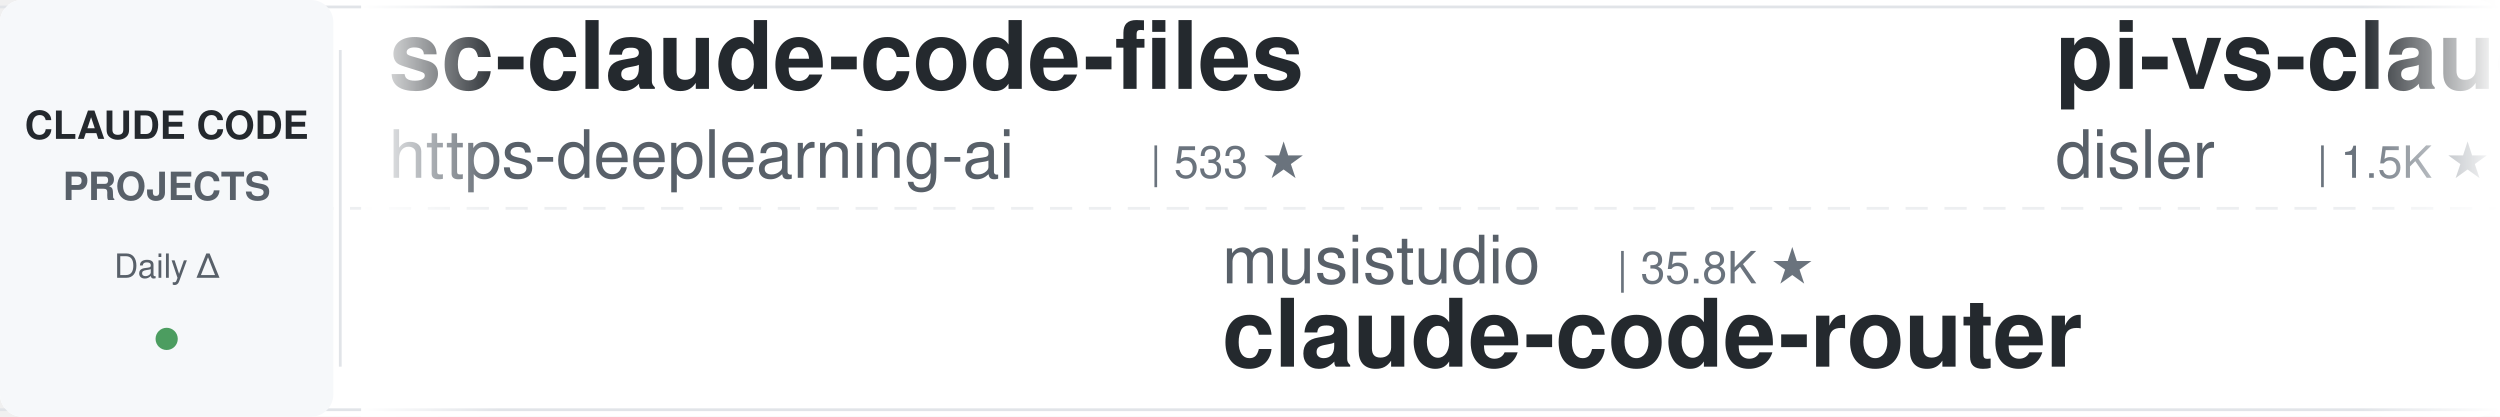
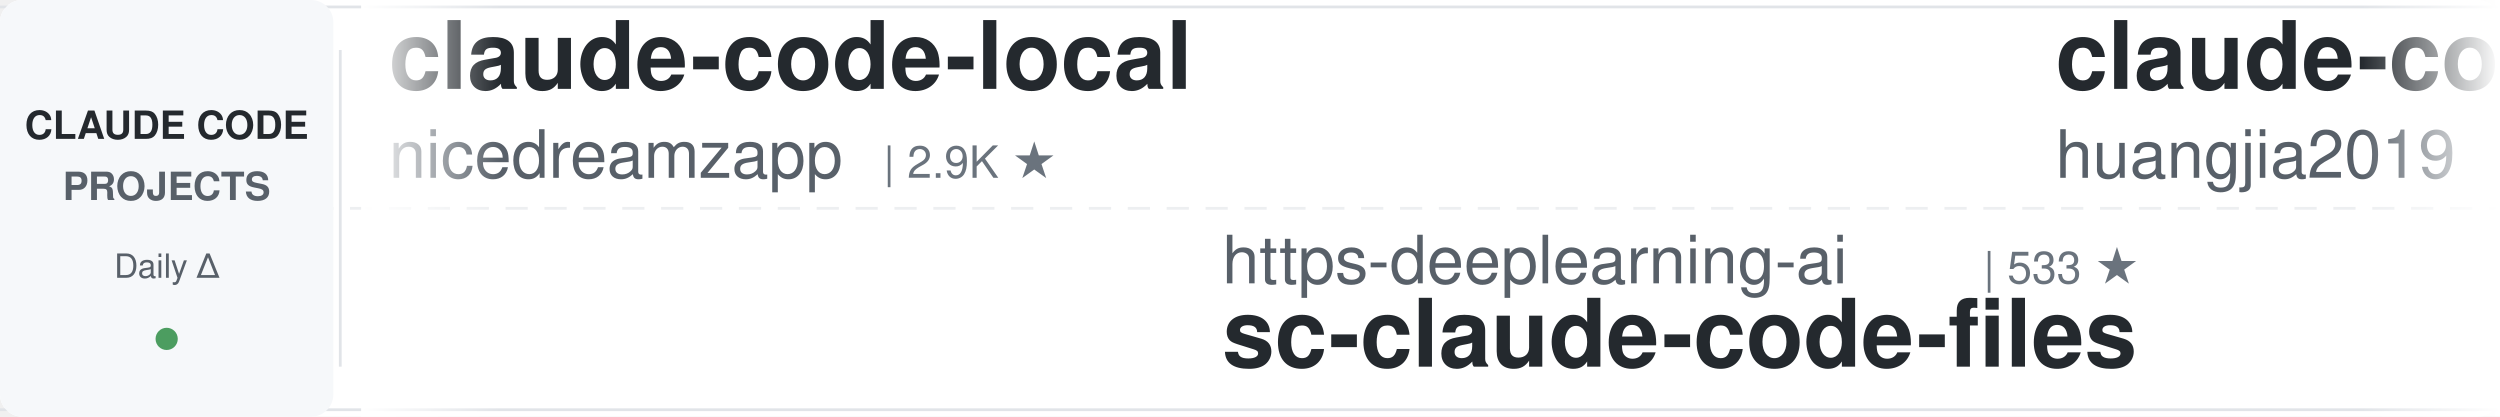
<svg xmlns="http://www.w3.org/2000/svg" width="900" height="150">
  <defs>
    <linearGradient id="leftFade" x1="0%" y1="0%" x2="100%" y2="0%">
      <stop offset="0%" style="stop-color:#ffffff;stop-opacity:1" />
      <stop offset="100%" style="stop-color:#ffffff;stop-opacity:0" />
    </linearGradient>
    <linearGradient id="rightFade" x1="0%" y1="0%" x2="100%" y2="0%">
      <stop offset="0%" style="stop-color:#ffffff;stop-opacity:0" />
      <stop offset="100%" style="stop-color:#ffffff;stop-opacity:1" />
    </linearGradient>
  </defs>
  <rect width="900" height="150" fill="#ffffff" rx="8" />
  <rect x="0" y="2" width="900" height="1" fill="#e1e4e8" />
  <rect x="0" y="147" width="900" height="1" fill="#e1e4e8" />
  <line x1="0" y1="75" x2="900" y2="75" stroke="#e1e4e8" stroke-width="1" stroke-dasharray="8 6" opacity="0.6" />
  <rect x="0" y="0" width="120" height="150" fill="#f6f8fa" rx="8" />
  <text x="60" y="50" font-family="-apple-system, BlinkMacSystemFont, 'Segoe UI', Helvetica, Arial, sans-serif" font-size="14" font-weight="600" fill="#24292e" text-anchor="middle">CLAUDE CODE</text>
  <text x="60" y="72" font-family="-apple-system, BlinkMacSystemFont, 'Segoe UI', Helvetica, Arial, sans-serif" font-size="14" font-weight="600" fill="#586069" text-anchor="middle">PROJECTS</text>
  <text x="60" y="100" font-family="-apple-system, BlinkMacSystemFont, 'Segoe UI', Helvetica, Arial, sans-serif" font-size="12" font-weight="500" fill="#586069" text-anchor="middle">Daily Δ</text>
  <circle cx="60" cy="122" r="4" fill="#22863a" opacity="0.8" />
  <rect x="122" y="18" width="1" height="114" fill="#e1e4e8" />
  <clipPath id="tickerClip">
    <rect x="130" y="0" width="770" height="150" />
  </clipPath>
  <g clip-path="url(#tickerClip)">
    <g id="tickerItems">
      <animateTransform attributeName="transform" attributeType="XML" type="translate" from="0 0" to="-3000 0" dur="54s" repeatCount="indefinite" />
      <g transform="translate(0, 0)">
-         <text x="140" y="32" font-family="-apple-system, BlinkMacSystemFont, 'Segoe UI', Helvetica, Arial, sans-serif" font-size="34" font-weight="600" fill="#24292e">sc-claude-code-files</text>
-         <text x="140" y="64" font-family="-apple-system, BlinkMacSystemFont, 'Segoe UI', Helvetica, Arial, sans-serif" font-size="24" font-weight="400" fill="#586069">https-deeplearning-ai</text>
-         <text x="414" y="64" font-family="-apple-system, BlinkMacSystemFont, 'Segoe UI', Helvetica, Arial, sans-serif" font-size="16" font-weight="500" fill="#6a737d">| 533 ★</text>
+         <text x="140" y="32" font-family="-apple-system, BlinkMacSystemFont, 'Segoe UI', Helvetica, Arial, sans-serif" font-size="34" font-weight="600" fill="#24292e">claude-code-local</text>
+         <text x="140" y="64" font-family="-apple-system, BlinkMacSystemFont, 'Segoe UI', Helvetica, Arial, sans-serif" font-size="24" font-weight="400" fill="#586069">nicedreamzapp</text>
+         <text x="318" y="64" font-family="-apple-system, BlinkMacSystemFont, 'Segoe UI', Helvetica, Arial, sans-serif" font-size="16" font-weight="500" fill="#6a737d">| 2.9K ★</text>
      </g>
      <g transform="translate(300, 0)">
-         <text x="140" y="102" font-family="-apple-system, BlinkMacSystemFont, 'Segoe UI', Helvetica, Arial, sans-serif" font-size="24" font-weight="400" fill="#586069">musistudio</text>
-         <text x="282" y="102" font-family="-apple-system, BlinkMacSystemFont, 'Segoe UI', Helvetica, Arial, sans-serif" font-size="16" font-weight="500" fill="#6a737d">| 35.8K ★</text>
-         <text x="140" y="132" font-family="-apple-system, BlinkMacSystemFont, 'Segoe UI', Helvetica, Arial, sans-serif" font-size="34" font-weight="600" fill="#24292e">claude-code-router</text>
+         <text x="140" y="102" font-family="-apple-system, BlinkMacSystemFont, 'Segoe UI', Helvetica, Arial, sans-serif" font-size="24" font-weight="400" fill="#586069">https-deeplearning-ai</text>
+         <text x="414" y="102" font-family="-apple-system, BlinkMacSystemFont, 'Segoe UI', Helvetica, Arial, sans-serif" font-size="16" font-weight="500" fill="#6a737d">| 533 ★</text>
+         <text x="140" y="132" font-family="-apple-system, BlinkMacSystemFont, 'Segoe UI', Helvetica, Arial, sans-serif" font-size="34" font-weight="600" fill="#24292e">sc-claude-code-files</text>
      </g>
      <g transform="translate(600, 0)">
-         <text x="140" y="32" font-family="-apple-system, BlinkMacSystemFont, 'Segoe UI', Helvetica, Arial, sans-serif" font-size="34" font-weight="600" fill="#24292e">pi-vs-claude-code</text>
-         <text x="140" y="64" font-family="-apple-system, BlinkMacSystemFont, 'Segoe UI', Helvetica, Arial, sans-serif" font-size="24" font-weight="400" fill="#586069">disler</text>
-         <text x="234" y="64" font-family="-apple-system, BlinkMacSystemFont, 'Segoe UI', Helvetica, Arial, sans-serif" font-size="16" font-weight="500" fill="#6a737d">| 1.5K ★</text>
+         <text x="140" y="32" font-family="-apple-system, BlinkMacSystemFont, 'Segoe UI', Helvetica, Arial, sans-serif" font-size="34" font-weight="600" fill="#24292e">claude-code-engineering</text>
+         <text x="140" y="64" font-family="-apple-system, BlinkMacSystemFont, 'Segoe UI', Helvetica, Arial, sans-serif" font-size="24" font-weight="400" fill="#586069">huangjia2019</text>
+         <text x="306" y="64" font-family="-apple-system, BlinkMacSystemFont, 'Segoe UI', Helvetica, Arial, sans-serif" font-size="16" font-weight="500" fill="#6a737d">| 985 ★</text>
      </g>
      <g transform="translate(900, 0)">
-         <text x="140" y="102" font-family="-apple-system, BlinkMacSystemFont, 'Segoe UI', Helvetica, Arial, sans-serif" font-size="24" font-weight="400" fill="#586069">AICoderTudou</text>
-         <text x="306" y="102" font-family="-apple-system, BlinkMacSystemFont, 'Segoe UI', Helvetica, Arial, sans-serif" font-size="16" font-weight="500" fill="#6a737d">| 498 ★</text>
-         <text x="140" y="132" font-family="-apple-system, BlinkMacSystemFont, 'Segoe UI', Helvetica, Arial, sans-serif" font-size="34" font-weight="600" fill="#24292e">claude-code-tudou</text>
+         <text x="140" y="102" font-family="-apple-system, BlinkMacSystemFont, 'Segoe UI', Helvetica, Arial, sans-serif" font-size="24" font-weight="400" fill="#586069">daymade</text>
+         <text x="246" y="102" font-family="-apple-system, BlinkMacSystemFont, 'Segoe UI', Helvetica, Arial, sans-serif" font-size="16" font-weight="500" fill="#6a737d">| 1.3K ★</text>
+         <text x="140" y="132" font-family="-apple-system, BlinkMacSystemFont, 'Segoe UI', Helvetica, Arial, sans-serif" font-size="34" font-weight="600" fill="#24292e">claude-code-skills</text>
      </g>
      <g transform="translate(1200, 0)">
-         <text x="140" y="32" font-family="-apple-system, BlinkMacSystemFont, 'Segoe UI', Helvetica, Arial, sans-serif" font-size="34" font-weight="600" fill="#24292e">system_prompts_leaks</text>
-         <text x="140" y="64" font-family="-apple-system, BlinkMacSystemFont, 'Segoe UI', Helvetica, Arial, sans-serif" font-size="24" font-weight="400" fill="#586069">asgeirtj</text>
-         <text x="258" y="64" font-family="-apple-system, BlinkMacSystemFont, 'Segoe UI', Helvetica, Arial, sans-serif" font-size="16" font-weight="500" fill="#6a737d">| 58.3K ★</text>
+         <text x="140" y="32" font-family="-apple-system, BlinkMacSystemFont, 'Segoe UI', Helvetica, Arial, sans-serif" font-size="34" font-weight="600" fill="#24292e">claude-skills</text>
+         <text x="140" y="64" font-family="-apple-system, BlinkMacSystemFont, 'Segoe UI', Helvetica, Arial, sans-serif" font-size="24" font-weight="400" fill="#586069">alirezarezvani</text>
+         <text x="330" y="64" font-family="-apple-system, BlinkMacSystemFont, 'Segoe UI', Helvetica, Arial, sans-serif" font-size="16" font-weight="500" fill="#6a737d">| 22.6K ★</text>
      </g>
      <g transform="translate(1500, 0)">
-         <text x="140" y="102" font-family="-apple-system, BlinkMacSystemFont, 'Segoe UI', Helvetica, Arial, sans-serif" font-size="24" font-weight="400" fill="#586069">anthropics</text>
-         <text x="282" y="102" font-family="-apple-system, BlinkMacSystemFont, 'Segoe UI', Helvetica, Arial, sans-serif" font-size="16" font-weight="500" fill="#6a737d">| 8.4K ★</text>
-         <text x="140" y="132" font-family="-apple-system, BlinkMacSystemFont, 'Segoe UI', Helvetica, Arial, sans-serif" font-size="34" font-weight="600" fill="#24292e">claude-code-action</text>
+         <text x="140" y="102" font-family="-apple-system, BlinkMacSystemFont, 'Segoe UI', Helvetica, Arial, sans-serif" font-size="24" font-weight="400" fill="#586069">multica-ai</text>
+         <text x="282" y="102" font-family="-apple-system, BlinkMacSystemFont, 'Segoe UI', Helvetica, Arial, sans-serif" font-size="16" font-weight="500" fill="#6a737d">| 193.2K ★</text>
+         <text x="140" y="132" font-family="-apple-system, BlinkMacSystemFont, 'Segoe UI', Helvetica, Arial, sans-serif" font-size="34" font-weight="600" fill="#24292e">andrej-karpathy-skills</text>
      </g>
      <g transform="translate(1800, 0)">
-         <text x="140" y="32" font-family="-apple-system, BlinkMacSystemFont, 'Segoe UI', Helvetica, Arial, sans-serif" font-size="34" font-weight="600" fill="#24292e">claude-code-my-workflow</text>
-         <text x="140" y="64" font-family="-apple-system, BlinkMacSystemFont, 'Segoe UI', Helvetica, Arial, sans-serif" font-size="24" font-weight="400" fill="#586069">pedrohcgs</text>
-         <text x="270" y="64" font-family="-apple-system, BlinkMacSystemFont, 'Segoe UI', Helvetica, Arial, sans-serif" font-size="16" font-weight="500" fill="#6a737d">| 1.4K ★</text>
+         <text x="140" y="32" font-family="-apple-system, BlinkMacSystemFont, 'Segoe UI', Helvetica, Arial, sans-serif" font-size="34" font-weight="600" fill="#24292e">awesome-claude-code-suba...</text>
+         <text x="140" y="64" font-family="-apple-system, BlinkMacSystemFont, 'Segoe UI', Helvetica, Arial, sans-serif" font-size="24" font-weight="400" fill="#586069">VoltAgent</text>
+         <text x="270" y="64" font-family="-apple-system, BlinkMacSystemFont, 'Segoe UI', Helvetica, Arial, sans-serif" font-size="16" font-weight="500" fill="#6a737d">| 23.4K ★</text>
      </g>
      <g transform="translate(2100, 0)">
-         <text x="140" y="102" font-family="-apple-system, BlinkMacSystemFont, 'Segoe UI', Helvetica, Arial, sans-serif" font-size="24" font-weight="400" fill="#586069">Pimzino</text>
-         <text x="246" y="102" font-family="-apple-system, BlinkMacSystemFont, 'Segoe UI', Helvetica, Arial, sans-serif" font-size="16" font-weight="500" fill="#6a737d">| 3.8K ★</text>
-         <text x="140" y="132" font-family="-apple-system, BlinkMacSystemFont, 'Segoe UI', Helvetica, Arial, sans-serif" font-size="34" font-weight="600" fill="#24292e">claude-code-spec-workflo...</text>
+         <text x="140" y="102" font-family="-apple-system, BlinkMacSystemFont, 'Segoe UI', Helvetica, Arial, sans-serif" font-size="24" font-weight="400" fill="#586069">Windy3f3f3f3f</text>
+         <text x="318" y="102" font-family="-apple-system, BlinkMacSystemFont, 'Segoe UI', Helvetica, Arial, sans-serif" font-size="16" font-weight="500" fill="#6a737d">| 2.3K ★</text>
+         <text x="140" y="132" font-family="-apple-system, BlinkMacSystemFont, 'Segoe UI', Helvetica, Arial, sans-serif" font-size="34" font-weight="600" fill="#24292e">claude-code-from-scratch</text>
      </g>
      <g transform="translate(2400, 0)">
-         <text x="140" y="32" font-family="-apple-system, BlinkMacSystemFont, 'Segoe UI', Helvetica, Arial, sans-serif" font-size="34" font-weight="600" fill="#24292e">claude-code-from-source</text>
-         <text x="140" y="64" font-family="-apple-system, BlinkMacSystemFont, 'Segoe UI', Helvetica, Arial, sans-serif" font-size="24" font-weight="400" fill="#586069">alejandrobalderas</text>
-         <text x="366" y="64" font-family="-apple-system, BlinkMacSystemFont, 'Segoe UI', Helvetica, Arial, sans-serif" font-size="16" font-weight="500" fill="#6a737d">| 2.7K ★</text>
+         <text x="140" y="32" font-family="-apple-system, BlinkMacSystemFont, 'Segoe UI', Helvetica, Arial, sans-serif" font-size="34" font-weight="600" fill="#24292e">Claude-Code-Usage-Monito...</text>
+         <text x="140" y="64" font-family="-apple-system, BlinkMacSystemFont, 'Segoe UI', Helvetica, Arial, sans-serif" font-size="24" font-weight="400" fill="#586069">Maciek-roboblog</text>
+         <text x="342" y="64" font-family="-apple-system, BlinkMacSystemFont, 'Segoe UI', Helvetica, Arial, sans-serif" font-size="16" font-weight="500" fill="#6a737d">| 8.5K ★</text>
      </g>
      <g transform="translate(2700, 0)">
-         <text x="140" y="102" font-family="-apple-system, BlinkMacSystemFont, 'Segoe UI', Helvetica, Arial, sans-serif" font-size="24" font-weight="400" fill="#586069">Donchitos</text>
-         <text x="270" y="102" font-family="-apple-system, BlinkMacSystemFont, 'Segoe UI', Helvetica, Arial, sans-serif" font-size="16" font-weight="500" fill="#6a737d">| 23.1K ★</text>
-         <text x="140" y="132" font-family="-apple-system, BlinkMacSystemFont, 'Segoe UI', Helvetica, Arial, sans-serif" font-size="34" font-weight="600" fill="#24292e">Claude-Code-Game-Studios</text>
+         <text x="140" y="102" font-family="-apple-system, BlinkMacSystemFont, 'Segoe UI', Helvetica, Arial, sans-serif" font-size="24" font-weight="400" fill="#586069">digitalsamba</text>
+         <text x="306" y="102" font-family="-apple-system, BlinkMacSystemFont, 'Segoe UI', Helvetica, Arial, sans-serif" font-size="16" font-weight="500" fill="#6a737d">| 1.8K ★</text>
+         <text x="140" y="132" font-family="-apple-system, BlinkMacSystemFont, 'Segoe UI', Helvetica, Arial, sans-serif" font-size="34" font-weight="600" fill="#24292e">claude-code-video-toolki...</text>
      </g>
      <g transform="translate(3000, 0)">
-         <text x="140" y="32" font-family="-apple-system, BlinkMacSystemFont, 'Segoe UI', Helvetica, Arial, sans-serif" font-size="34" font-weight="600" fill="#24292e">sc-claude-code-files</text>
-         <text x="140" y="64" font-family="-apple-system, BlinkMacSystemFont, 'Segoe UI', Helvetica, Arial, sans-serif" font-size="24" font-weight="400" fill="#586069">https-deeplearning-ai</text>
-         <text x="414" y="64" font-family="-apple-system, BlinkMacSystemFont, 'Segoe UI', Helvetica, Arial, sans-serif" font-size="16" font-weight="500" fill="#6a737d">| 533 ★</text>
+         <text x="140" y="32" font-family="-apple-system, BlinkMacSystemFont, 'Segoe UI', Helvetica, Arial, sans-serif" font-size="34" font-weight="600" fill="#24292e">claude-code-local</text>
+         <text x="140" y="64" font-family="-apple-system, BlinkMacSystemFont, 'Segoe UI', Helvetica, Arial, sans-serif" font-size="24" font-weight="400" fill="#586069">nicedreamzapp</text>
+         <text x="318" y="64" font-family="-apple-system, BlinkMacSystemFont, 'Segoe UI', Helvetica, Arial, sans-serif" font-size="16" font-weight="500" fill="#6a737d">| 2.9K ★</text>
      </g>
      <g transform="translate(3300, 0)">
-         <text x="140" y="102" font-family="-apple-system, BlinkMacSystemFont, 'Segoe UI', Helvetica, Arial, sans-serif" font-size="24" font-weight="400" fill="#586069">musistudio</text>
-         <text x="282" y="102" font-family="-apple-system, BlinkMacSystemFont, 'Segoe UI', Helvetica, Arial, sans-serif" font-size="16" font-weight="500" fill="#6a737d">| 35.8K ★</text>
-         <text x="140" y="132" font-family="-apple-system, BlinkMacSystemFont, 'Segoe UI', Helvetica, Arial, sans-serif" font-size="34" font-weight="600" fill="#24292e">claude-code-router</text>
+         <text x="140" y="102" font-family="-apple-system, BlinkMacSystemFont, 'Segoe UI', Helvetica, Arial, sans-serif" font-size="24" font-weight="400" fill="#586069">https-deeplearning-ai</text>
+         <text x="414" y="102" font-family="-apple-system, BlinkMacSystemFont, 'Segoe UI', Helvetica, Arial, sans-serif" font-size="16" font-weight="500" fill="#6a737d">| 533 ★</text>
+         <text x="140" y="132" font-family="-apple-system, BlinkMacSystemFont, 'Segoe UI', Helvetica, Arial, sans-serif" font-size="34" font-weight="600" fill="#24292e">sc-claude-code-files</text>
      </g>
      <g transform="translate(3600, 0)">
-         <text x="140" y="32" font-family="-apple-system, BlinkMacSystemFont, 'Segoe UI', Helvetica, Arial, sans-serif" font-size="34" font-weight="600" fill="#24292e">pi-vs-claude-code</text>
-         <text x="140" y="64" font-family="-apple-system, BlinkMacSystemFont, 'Segoe UI', Helvetica, Arial, sans-serif" font-size="24" font-weight="400" fill="#586069">disler</text>
-         <text x="234" y="64" font-family="-apple-system, BlinkMacSystemFont, 'Segoe UI', Helvetica, Arial, sans-serif" font-size="16" font-weight="500" fill="#6a737d">| 1.5K ★</text>
+         <text x="140" y="32" font-family="-apple-system, BlinkMacSystemFont, 'Segoe UI', Helvetica, Arial, sans-serif" font-size="34" font-weight="600" fill="#24292e">claude-code-engineering</text>
+         <text x="140" y="64" font-family="-apple-system, BlinkMacSystemFont, 'Segoe UI', Helvetica, Arial, sans-serif" font-size="24" font-weight="400" fill="#586069">huangjia2019</text>
+         <text x="306" y="64" font-family="-apple-system, BlinkMacSystemFont, 'Segoe UI', Helvetica, Arial, sans-serif" font-size="16" font-weight="500" fill="#6a737d">| 985 ★</text>
      </g>
      <g transform="translate(3900, 0)">
-         <text x="140" y="102" font-family="-apple-system, BlinkMacSystemFont, 'Segoe UI', Helvetica, Arial, sans-serif" font-size="24" font-weight="400" fill="#586069">AICoderTudou</text>
-         <text x="306" y="102" font-family="-apple-system, BlinkMacSystemFont, 'Segoe UI', Helvetica, Arial, sans-serif" font-size="16" font-weight="500" fill="#6a737d">| 498 ★</text>
-         <text x="140" y="132" font-family="-apple-system, BlinkMacSystemFont, 'Segoe UI', Helvetica, Arial, sans-serif" font-size="34" font-weight="600" fill="#24292e">claude-code-tudou</text>
+         <text x="140" y="102" font-family="-apple-system, BlinkMacSystemFont, 'Segoe UI', Helvetica, Arial, sans-serif" font-size="24" font-weight="400" fill="#586069">daymade</text>
+         <text x="246" y="102" font-family="-apple-system, BlinkMacSystemFont, 'Segoe UI', Helvetica, Arial, sans-serif" font-size="16" font-weight="500" fill="#6a737d">| 1.3K ★</text>
+         <text x="140" y="132" font-family="-apple-system, BlinkMacSystemFont, 'Segoe UI', Helvetica, Arial, sans-serif" font-size="34" font-weight="600" fill="#24292e">claude-code-skills</text>
      </g>
    </g>
  </g>
  <rect x="130" y="0" width="50" height="150" fill="url(#leftFade)" />
  <rect x="850" y="0" width="50" height="150" fill="url(#rightFade)" />
</svg>
